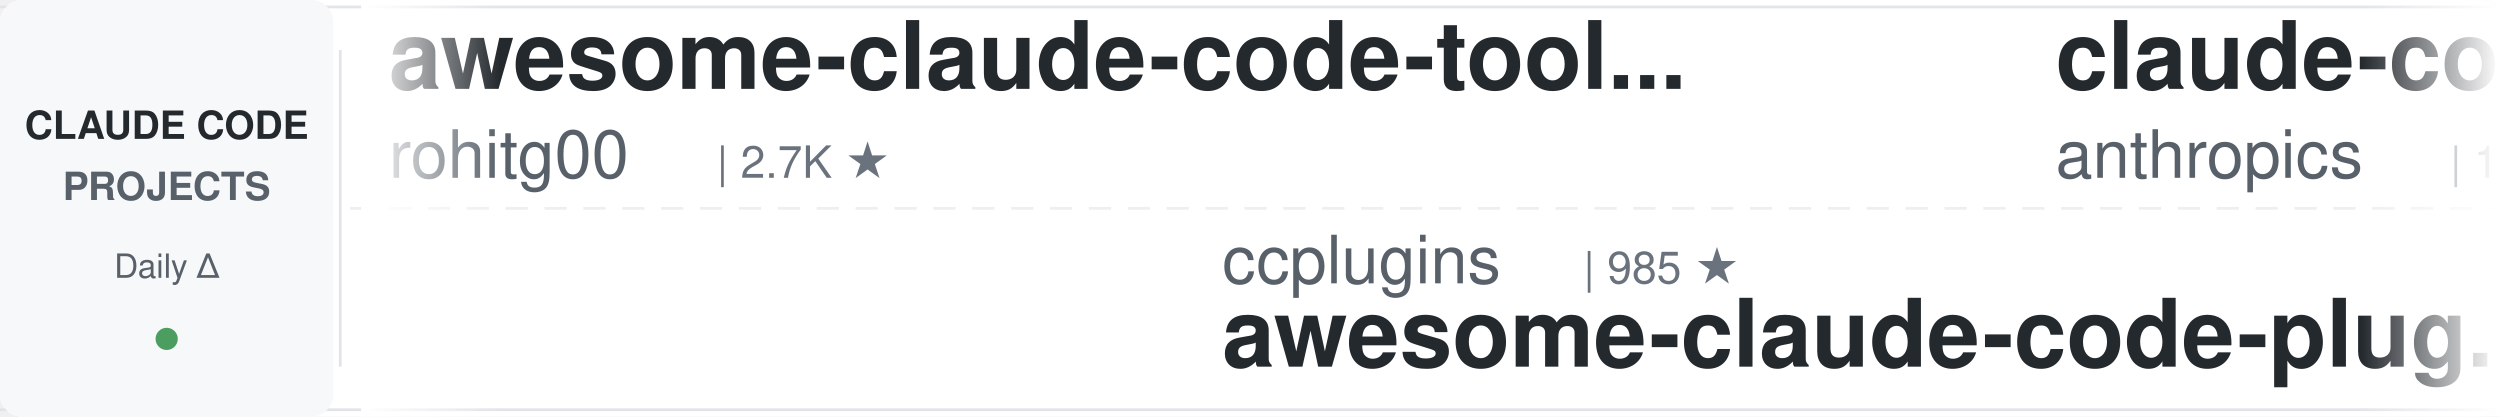
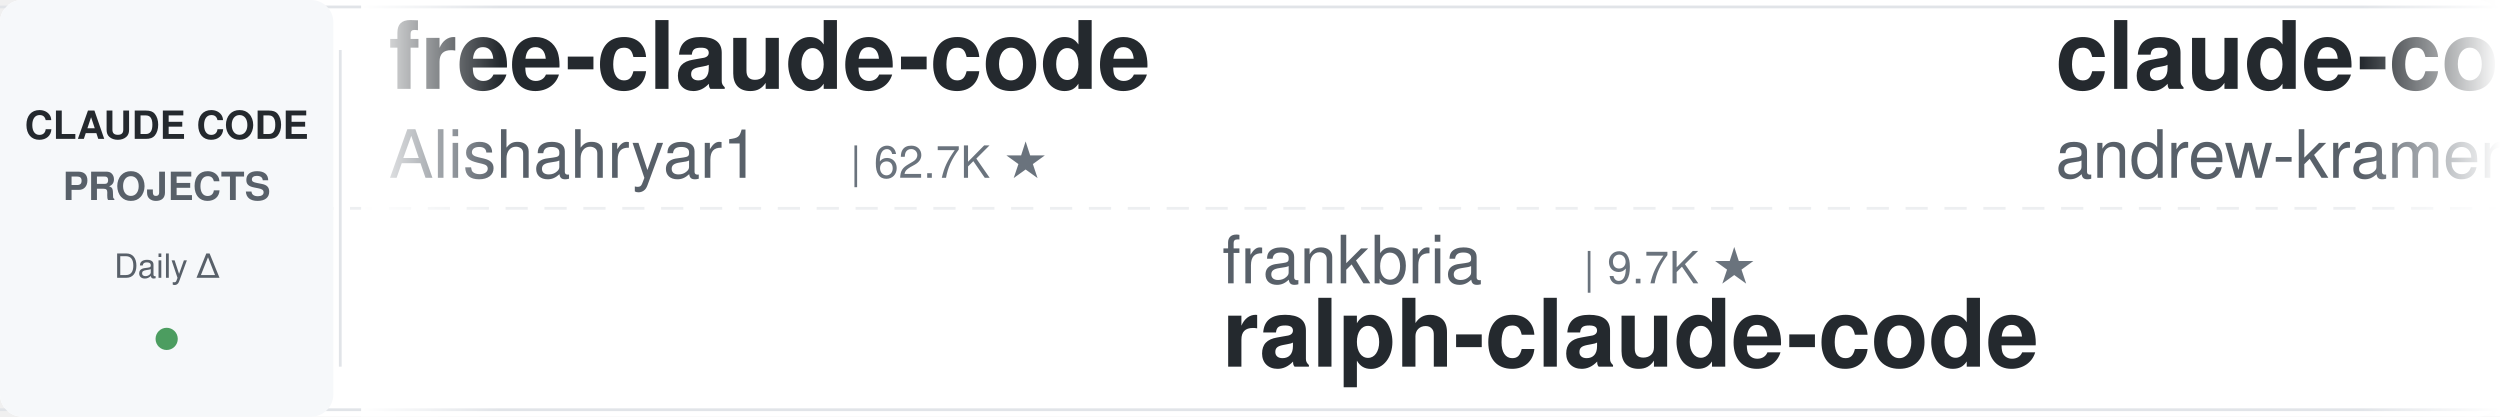
<svg xmlns="http://www.w3.org/2000/svg" width="900" height="150">
  <defs>
    <linearGradient id="leftFade" x1="0%" y1="0%" x2="100%" y2="0%">
      <stop offset="0%" style="stop-color:#ffffff;stop-opacity:1" />
      <stop offset="100%" style="stop-color:#ffffff;stop-opacity:0" />
    </linearGradient>
    <linearGradient id="rightFade" x1="0%" y1="0%" x2="100%" y2="0%">
      <stop offset="0%" style="stop-color:#ffffff;stop-opacity:0" />
      <stop offset="100%" style="stop-color:#ffffff;stop-opacity:1" />
    </linearGradient>
  </defs>
  <rect width="900" height="150" fill="#ffffff" rx="8" />
  <rect x="0" y="2" width="900" height="1" fill="#e1e4e8" />
  <rect x="0" y="147" width="900" height="1" fill="#e1e4e8" />
  <line x1="0" y1="75" x2="900" y2="75" stroke="#e1e4e8" stroke-width="1" stroke-dasharray="8 6" opacity="0.6" />
  <rect x="0" y="0" width="120" height="150" fill="#f6f8fa" rx="8" />
  <text x="60" y="50" font-family="-apple-system, BlinkMacSystemFont, 'Segoe UI', Helvetica, Arial, sans-serif" font-size="14" font-weight="600" fill="#24292e" text-anchor="middle">CLAUDE CODE</text>
  <text x="60" y="72" font-family="-apple-system, BlinkMacSystemFont, 'Segoe UI', Helvetica, Arial, sans-serif" font-size="14" font-weight="600" fill="#586069" text-anchor="middle">PROJECTS</text>
  <text x="60" y="100" font-family="-apple-system, BlinkMacSystemFont, 'Segoe UI', Helvetica, Arial, sans-serif" font-size="12" font-weight="500" fill="#586069" text-anchor="middle">Daily Δ</text>
  <circle cx="60" cy="122" r="4" fill="#22863a" opacity="0.8" />
  <rect x="122" y="18" width="1" height="114" fill="#e1e4e8" />
  <clipPath id="tickerClip">
    <rect x="130" y="0" width="770" height="150" />
  </clipPath>
  <g clip-path="url(#tickerClip)">
    <g id="tickerItems">
      <animateTransform attributeName="transform" attributeType="XML" type="translate" from="0 0" to="-3000 0" dur="54s" repeatCount="indefinite" />
      <g transform="translate(0, 0)">
-         <text x="140" y="32" font-family="-apple-system, BlinkMacSystemFont, 'Segoe UI', Helvetica, Arial, sans-serif" font-size="34" font-weight="600" fill="#24292e">awesome-claude-code-tool...</text>
-         <text x="140" y="64" font-family="-apple-system, BlinkMacSystemFont, 'Segoe UI', Helvetica, Arial, sans-serif" font-size="24" font-weight="400" fill="#586069">rohitg00</text>
-         <text x="258" y="64" font-family="-apple-system, BlinkMacSystemFont, 'Segoe UI', Helvetica, Arial, sans-serif" font-size="16" font-weight="500" fill="#6a737d">| 2.7K ★</text>
-       </g>
-       <g transform="translate(300, 0)">
-         <text x="140" y="102" font-family="-apple-system, BlinkMacSystemFont, 'Segoe UI', Helvetica, Arial, sans-serif" font-size="24" font-weight="400" fill="#586069">ccplugins</text>
-         <text x="270" y="102" font-family="-apple-system, BlinkMacSystemFont, 'Segoe UI', Helvetica, Arial, sans-serif" font-size="16" font-weight="500" fill="#6a737d">| 985 ★</text>
-         <text x="140" y="132" font-family="-apple-system, BlinkMacSystemFont, 'Segoe UI', Helvetica, Arial, sans-serif" font-size="34" font-weight="600" fill="#24292e">awesome-claude-code-plug...</text>
-       </g>
-       <g transform="translate(600, 0)">
-         <text x="140" y="32" font-family="-apple-system, BlinkMacSystemFont, 'Segoe UI', Helvetica, Arial, sans-serif" font-size="34" font-weight="600" fill="#24292e">claude-code-base-action</text>
-         <text x="140" y="64" font-family="-apple-system, BlinkMacSystemFont, 'Segoe UI', Helvetica, Arial, sans-serif" font-size="24" font-weight="400" fill="#586069">anthropics</text>
-         <text x="282" y="64" font-family="-apple-system, BlinkMacSystemFont, 'Segoe UI', Helvetica, Arial, sans-serif" font-size="16" font-weight="500" fill="#6a737d">| 1.0K ★</text>
-       </g>
-       <g transform="translate(900, 0)">
-         <text x="140" y="102" font-family="-apple-system, BlinkMacSystemFont, 'Segoe UI', Helvetica, Arial, sans-serif" font-size="24" font-weight="400" fill="#586069">luyao618</text>
-         <text x="258" y="102" font-family="-apple-system, BlinkMacSystemFont, 'Segoe UI', Helvetica, Arial, sans-serif" font-size="16" font-weight="500" fill="#6a737d">| 1.7K ★</text>
-         <text x="140" y="132" font-family="-apple-system, BlinkMacSystemFont, 'Segoe UI', Helvetica, Arial, sans-serif" font-size="34" font-weight="600" fill="#24292e">Claude-Code-Source-Study</text>
-       </g>
-       <g transform="translate(1200, 0)">
-         <text x="140" y="32" font-family="-apple-system, BlinkMacSystemFont, 'Segoe UI', Helvetica, Arial, sans-serif" font-size="34" font-weight="600" fill="#24292e">awesome-claude-code</text>
-         <text x="140" y="64" font-family="-apple-system, BlinkMacSystemFont, 'Segoe UI', Helvetica, Arial, sans-serif" font-size="24" font-weight="400" fill="#586069">jqueryscript</text>
-         <text x="306" y="64" font-family="-apple-system, BlinkMacSystemFont, 'Segoe UI', Helvetica, Arial, sans-serif" font-size="16" font-weight="500" fill="#6a737d">| 534 ★</text>
-       </g>
-       <g transform="translate(1500, 0)">
-         <text x="140" y="102" font-family="-apple-system, BlinkMacSystemFont, 'Segoe UI', Helvetica, Arial, sans-serif" font-size="24" font-weight="400" fill="#586069">kodu-ai</text>
-         <text x="246" y="102" font-family="-apple-system, BlinkMacSystemFont, 'Segoe UI', Helvetica, Arial, sans-serif" font-size="16" font-weight="500" fill="#6a737d">| 5.2K ★</text>
-         <text x="140" y="132" font-family="-apple-system, BlinkMacSystemFont, 'Segoe UI', Helvetica, Arial, sans-serif" font-size="34" font-weight="600" fill="#24292e">claude-coder</text>
-       </g>
-       <g transform="translate(1800, 0)">
        <text x="140" y="32" font-family="-apple-system, BlinkMacSystemFont, 'Segoe UI', Helvetica, Arial, sans-serif" font-size="34" font-weight="600" fill="#24292e">free-claude-code</text>
        <text x="140" y="64" font-family="-apple-system, BlinkMacSystemFont, 'Segoe UI', Helvetica, Arial, sans-serif" font-size="24" font-weight="400" fill="#586069">Alishahryar1</text>
        <text x="306" y="64" font-family="-apple-system, BlinkMacSystemFont, 'Segoe UI', Helvetica, Arial, sans-serif" font-size="16" font-weight="500" fill="#6a737d">| 62.7K ★</text>
      </g>
+       <g transform="translate(300, 0)">
+         <text x="140" y="102" font-family="-apple-system, BlinkMacSystemFont, 'Segoe UI', Helvetica, Arial, sans-serif" font-size="24" font-weight="400" fill="#586069">frankbria</text>
+         <text x="270" y="102" font-family="-apple-system, BlinkMacSystemFont, 'Segoe UI', Helvetica, Arial, sans-serif" font-size="16" font-weight="500" fill="#6a737d">| 9.7K ★</text>
+         <text x="140" y="132" font-family="-apple-system, BlinkMacSystemFont, 'Segoe UI', Helvetica, Arial, sans-serif" font-size="34" font-weight="600" fill="#24292e">ralph-claude-code</text>
+       </g>
+       <g transform="translate(600, 0)">
+         <text x="140" y="32" font-family="-apple-system, BlinkMacSystemFont, 'Segoe UI', Helvetica, Arial, sans-serif" font-size="34" font-weight="600" fill="#24292e">claude-code-source-build</text>
+         <text x="140" y="64" font-family="-apple-system, BlinkMacSystemFont, 'Segoe UI', Helvetica, Arial, sans-serif" font-size="24" font-weight="400" fill="#586069">andrew-kramer-inno</text>
+         <text x="378" y="64" font-family="-apple-system, BlinkMacSystemFont, 'Segoe UI', Helvetica, Arial, sans-serif" font-size="16" font-weight="500" fill="#6a737d">| 593 ★</text>
+       </g>
+       <g transform="translate(900, 0)">
+         <text x="140" y="102" font-family="-apple-system, BlinkMacSystemFont, 'Segoe UI', Helvetica, Arial, sans-serif" font-size="24" font-weight="400" fill="#586069">https-deeplearning-ai</text>
+         <text x="414" y="102" font-family="-apple-system, BlinkMacSystemFont, 'Segoe UI', Helvetica, Arial, sans-serif" font-size="16" font-weight="500" fill="#6a737d">| 558 ★</text>
+         <text x="140" y="132" font-family="-apple-system, BlinkMacSystemFont, 'Segoe UI', Helvetica, Arial, sans-serif" font-size="34" font-weight="600" fill="#24292e">sc-claude-code-files</text>
+       </g>
+       <g transform="translate(1200, 0)">
+         <text x="140" y="32" font-family="-apple-system, BlinkMacSystemFont, 'Segoe UI', Helvetica, Arial, sans-serif" font-size="34" font-weight="600" fill="#24292e">claude-code-showcase</text>
+         <text x="140" y="64" font-family="-apple-system, BlinkMacSystemFont, 'Segoe UI', Helvetica, Arial, sans-serif" font-size="24" font-weight="400" fill="#586069">ChrisWiles</text>
+         <text x="282" y="64" font-family="-apple-system, BlinkMacSystemFont, 'Segoe UI', Helvetica, Arial, sans-serif" font-size="16" font-weight="500" fill="#6a737d">| 6.1K ★</text>
+       </g>
+       <g transform="translate(1500, 0)">
+         <text x="140" y="102" font-family="-apple-system, BlinkMacSystemFont, 'Segoe UI', Helvetica, Arial, sans-serif" font-size="24" font-weight="400" fill="#586069">ponponon</text>
+         <text x="258" y="102" font-family="-apple-system, BlinkMacSystemFont, 'Segoe UI', Helvetica, Arial, sans-serif" font-size="16" font-weight="500" fill="#6a737d">| 2.3K ★</text>
+         <text x="140" y="132" font-family="-apple-system, BlinkMacSystemFont, 'Segoe UI', Helvetica, Arial, sans-serif" font-size="34" font-weight="600" fill="#24292e">claude_code_src</text>
+       </g>
+       <g transform="translate(1800, 0)">
+         <text x="140" y="32" font-family="-apple-system, BlinkMacSystemFont, 'Segoe UI', Helvetica, Arial, sans-serif" font-size="34" font-weight="600" fill="#24292e">ClaudeCodeAgents</text>
+         <text x="140" y="64" font-family="-apple-system, BlinkMacSystemFont, 'Segoe UI', Helvetica, Arial, sans-serif" font-size="24" font-weight="400" fill="#586069">darcyegb</text>
+         <text x="258" y="64" font-family="-apple-system, BlinkMacSystemFont, 'Segoe UI', Helvetica, Arial, sans-serif" font-size="16" font-weight="500" fill="#6a737d">| 780 ★</text>
+       </g>
      <g transform="translate(2100, 0)">
-         <text x="140" y="102" font-family="-apple-system, BlinkMacSystemFont, 'Segoe UI', Helvetica, Arial, sans-serif" font-size="24" font-weight="400" fill="#586069">shanraisshan</text>
-         <text x="306" y="102" font-family="-apple-system, BlinkMacSystemFont, 'Segoe UI', Helvetica, Arial, sans-serif" font-size="16" font-weight="500" fill="#6a737d">| 67.9K ★</text>
-         <text x="140" y="132" font-family="-apple-system, BlinkMacSystemFont, 'Segoe UI', Helvetica, Arial, sans-serif" font-size="34" font-weight="600" fill="#24292e">claude-code-best-practic...</text>
+         <text x="140" y="102" font-family="-apple-system, BlinkMacSystemFont, 'Segoe UI', Helvetica, Arial, sans-serif" font-size="24" font-weight="400" fill="#586069">pedrohcgs</text>
+         <text x="270" y="102" font-family="-apple-system, BlinkMacSystemFont, 'Segoe UI', Helvetica, Arial, sans-serif" font-size="16" font-weight="500" fill="#6a737d">| 1.7K ★</text>
+         <text x="140" y="132" font-family="-apple-system, BlinkMacSystemFont, 'Segoe UI', Helvetica, Arial, sans-serif" font-size="34" font-weight="600" fill="#24292e">claude-code-my-workflow</text>
      </g>
      <g transform="translate(2400, 0)">
-         <text x="140" y="32" font-family="-apple-system, BlinkMacSystemFont, 'Segoe UI', Helvetica, Arial, sans-serif" font-size="34" font-weight="600" fill="#24292e">claude-code-rust</text>
-         <text x="140" y="64" font-family="-apple-system, BlinkMacSystemFont, 'Segoe UI', Helvetica, Arial, sans-serif" font-size="24" font-weight="400" fill="#586069">lorryjovens-hub</text>
-         <text x="342" y="64" font-family="-apple-system, BlinkMacSystemFont, 'Segoe UI', Helvetica, Arial, sans-serif" font-size="16" font-weight="500" fill="#6a737d">| 1.7K ★</text>
+         <text x="140" y="32" font-family="-apple-system, BlinkMacSystemFont, 'Segoe UI', Helvetica, Arial, sans-serif" font-size="34" font-weight="600" fill="#24292e">claude-code-hub</text>
+         <text x="140" y="64" font-family="-apple-system, BlinkMacSystemFont, 'Segoe UI', Helvetica, Arial, sans-serif" font-size="24" font-weight="400" fill="#586069">ding113</text>
+         <text x="246" y="64" font-family="-apple-system, BlinkMacSystemFont, 'Segoe UI', Helvetica, Arial, sans-serif" font-size="16" font-weight="500" fill="#6a737d">| 3.4K ★</text>
      </g>
      <g transform="translate(2700, 0)">
-         <text x="140" y="102" font-family="-apple-system, BlinkMacSystemFont, 'Segoe UI', Helvetica, Arial, sans-serif" font-size="24" font-weight="400" fill="#586069">alejandrobalderas</text>
-         <text x="366" y="102" font-family="-apple-system, BlinkMacSystemFont, 'Segoe UI', Helvetica, Arial, sans-serif" font-size="16" font-weight="500" fill="#6a737d">| 3.0K ★</text>
-         <text x="140" y="132" font-family="-apple-system, BlinkMacSystemFont, 'Segoe UI', Helvetica, Arial, sans-serif" font-size="34" font-weight="600" fill="#24292e">claude-code-from-source</text>
+         <text x="140" y="102" font-family="-apple-system, BlinkMacSystemFont, 'Segoe UI', Helvetica, Arial, sans-serif" font-size="24" font-weight="400" fill="#586069">huangserva</text>
+         <text x="282" y="102" font-family="-apple-system, BlinkMacSystemFont, 'Segoe UI', Helvetica, Arial, sans-serif" font-size="16" font-weight="500" fill="#6a737d">| 629 ★</text>
+         <text x="140" y="132" font-family="-apple-system, BlinkMacSystemFont, 'Segoe UI', Helvetica, Arial, sans-serif" font-size="34" font-weight="600" fill="#24292e">claude-code-cli</text>
      </g>
      <g transform="translate(3000, 0)">
-         <text x="140" y="32" font-family="-apple-system, BlinkMacSystemFont, 'Segoe UI', Helvetica, Arial, sans-serif" font-size="34" font-weight="600" fill="#24292e">awesome-claude-code-tool...</text>
-         <text x="140" y="64" font-family="-apple-system, BlinkMacSystemFont, 'Segoe UI', Helvetica, Arial, sans-serif" font-size="24" font-weight="400" fill="#586069">rohitg00</text>
-         <text x="258" y="64" font-family="-apple-system, BlinkMacSystemFont, 'Segoe UI', Helvetica, Arial, sans-serif" font-size="16" font-weight="500" fill="#6a737d">| 2.7K ★</text>
+         <text x="140" y="32" font-family="-apple-system, BlinkMacSystemFont, 'Segoe UI', Helvetica, Arial, sans-serif" font-size="34" font-weight="600" fill="#24292e">free-claude-code</text>
+         <text x="140" y="64" font-family="-apple-system, BlinkMacSystemFont, 'Segoe UI', Helvetica, Arial, sans-serif" font-size="24" font-weight="400" fill="#586069">Alishahryar1</text>
+         <text x="306" y="64" font-family="-apple-system, BlinkMacSystemFont, 'Segoe UI', Helvetica, Arial, sans-serif" font-size="16" font-weight="500" fill="#6a737d">| 62.7K ★</text>
      </g>
      <g transform="translate(3300, 0)">
-         <text x="140" y="102" font-family="-apple-system, BlinkMacSystemFont, 'Segoe UI', Helvetica, Arial, sans-serif" font-size="24" font-weight="400" fill="#586069">ccplugins</text>
-         <text x="270" y="102" font-family="-apple-system, BlinkMacSystemFont, 'Segoe UI', Helvetica, Arial, sans-serif" font-size="16" font-weight="500" fill="#6a737d">| 985 ★</text>
-         <text x="140" y="132" font-family="-apple-system, BlinkMacSystemFont, 'Segoe UI', Helvetica, Arial, sans-serif" font-size="34" font-weight="600" fill="#24292e">awesome-claude-code-plug...</text>
+         <text x="140" y="102" font-family="-apple-system, BlinkMacSystemFont, 'Segoe UI', Helvetica, Arial, sans-serif" font-size="24" font-weight="400" fill="#586069">frankbria</text>
+         <text x="270" y="102" font-family="-apple-system, BlinkMacSystemFont, 'Segoe UI', Helvetica, Arial, sans-serif" font-size="16" font-weight="500" fill="#6a737d">| 9.7K ★</text>
+         <text x="140" y="132" font-family="-apple-system, BlinkMacSystemFont, 'Segoe UI', Helvetica, Arial, sans-serif" font-size="34" font-weight="600" fill="#24292e">ralph-claude-code</text>
      </g>
      <g transform="translate(3600, 0)">
-         <text x="140" y="32" font-family="-apple-system, BlinkMacSystemFont, 'Segoe UI', Helvetica, Arial, sans-serif" font-size="34" font-weight="600" fill="#24292e">claude-code-base-action</text>
-         <text x="140" y="64" font-family="-apple-system, BlinkMacSystemFont, 'Segoe UI', Helvetica, Arial, sans-serif" font-size="24" font-weight="400" fill="#586069">anthropics</text>
-         <text x="282" y="64" font-family="-apple-system, BlinkMacSystemFont, 'Segoe UI', Helvetica, Arial, sans-serif" font-size="16" font-weight="500" fill="#6a737d">| 1.0K ★</text>
+         <text x="140" y="32" font-family="-apple-system, BlinkMacSystemFont, 'Segoe UI', Helvetica, Arial, sans-serif" font-size="34" font-weight="600" fill="#24292e">claude-code-source-build</text>
+         <text x="140" y="64" font-family="-apple-system, BlinkMacSystemFont, 'Segoe UI', Helvetica, Arial, sans-serif" font-size="24" font-weight="400" fill="#586069">andrew-kramer-inno</text>
+         <text x="378" y="64" font-family="-apple-system, BlinkMacSystemFont, 'Segoe UI', Helvetica, Arial, sans-serif" font-size="16" font-weight="500" fill="#6a737d">| 593 ★</text>
      </g>
      <g transform="translate(3900, 0)">
-         <text x="140" y="102" font-family="-apple-system, BlinkMacSystemFont, 'Segoe UI', Helvetica, Arial, sans-serif" font-size="24" font-weight="400" fill="#586069">luyao618</text>
-         <text x="258" y="102" font-family="-apple-system, BlinkMacSystemFont, 'Segoe UI', Helvetica, Arial, sans-serif" font-size="16" font-weight="500" fill="#6a737d">| 1.7K ★</text>
-         <text x="140" y="132" font-family="-apple-system, BlinkMacSystemFont, 'Segoe UI', Helvetica, Arial, sans-serif" font-size="34" font-weight="600" fill="#24292e">Claude-Code-Source-Study</text>
+         <text x="140" y="102" font-family="-apple-system, BlinkMacSystemFont, 'Segoe UI', Helvetica, Arial, sans-serif" font-size="24" font-weight="400" fill="#586069">https-deeplearning-ai</text>
+         <text x="414" y="102" font-family="-apple-system, BlinkMacSystemFont, 'Segoe UI', Helvetica, Arial, sans-serif" font-size="16" font-weight="500" fill="#6a737d">| 558 ★</text>
+         <text x="140" y="132" font-family="-apple-system, BlinkMacSystemFont, 'Segoe UI', Helvetica, Arial, sans-serif" font-size="34" font-weight="600" fill="#24292e">sc-claude-code-files</text>
      </g>
    </g>
  </g>
  <rect x="130" y="0" width="50" height="150" fill="url(#leftFade)" />
  <rect x="850" y="0" width="50" height="150" fill="url(#rightFade)" />
</svg>
